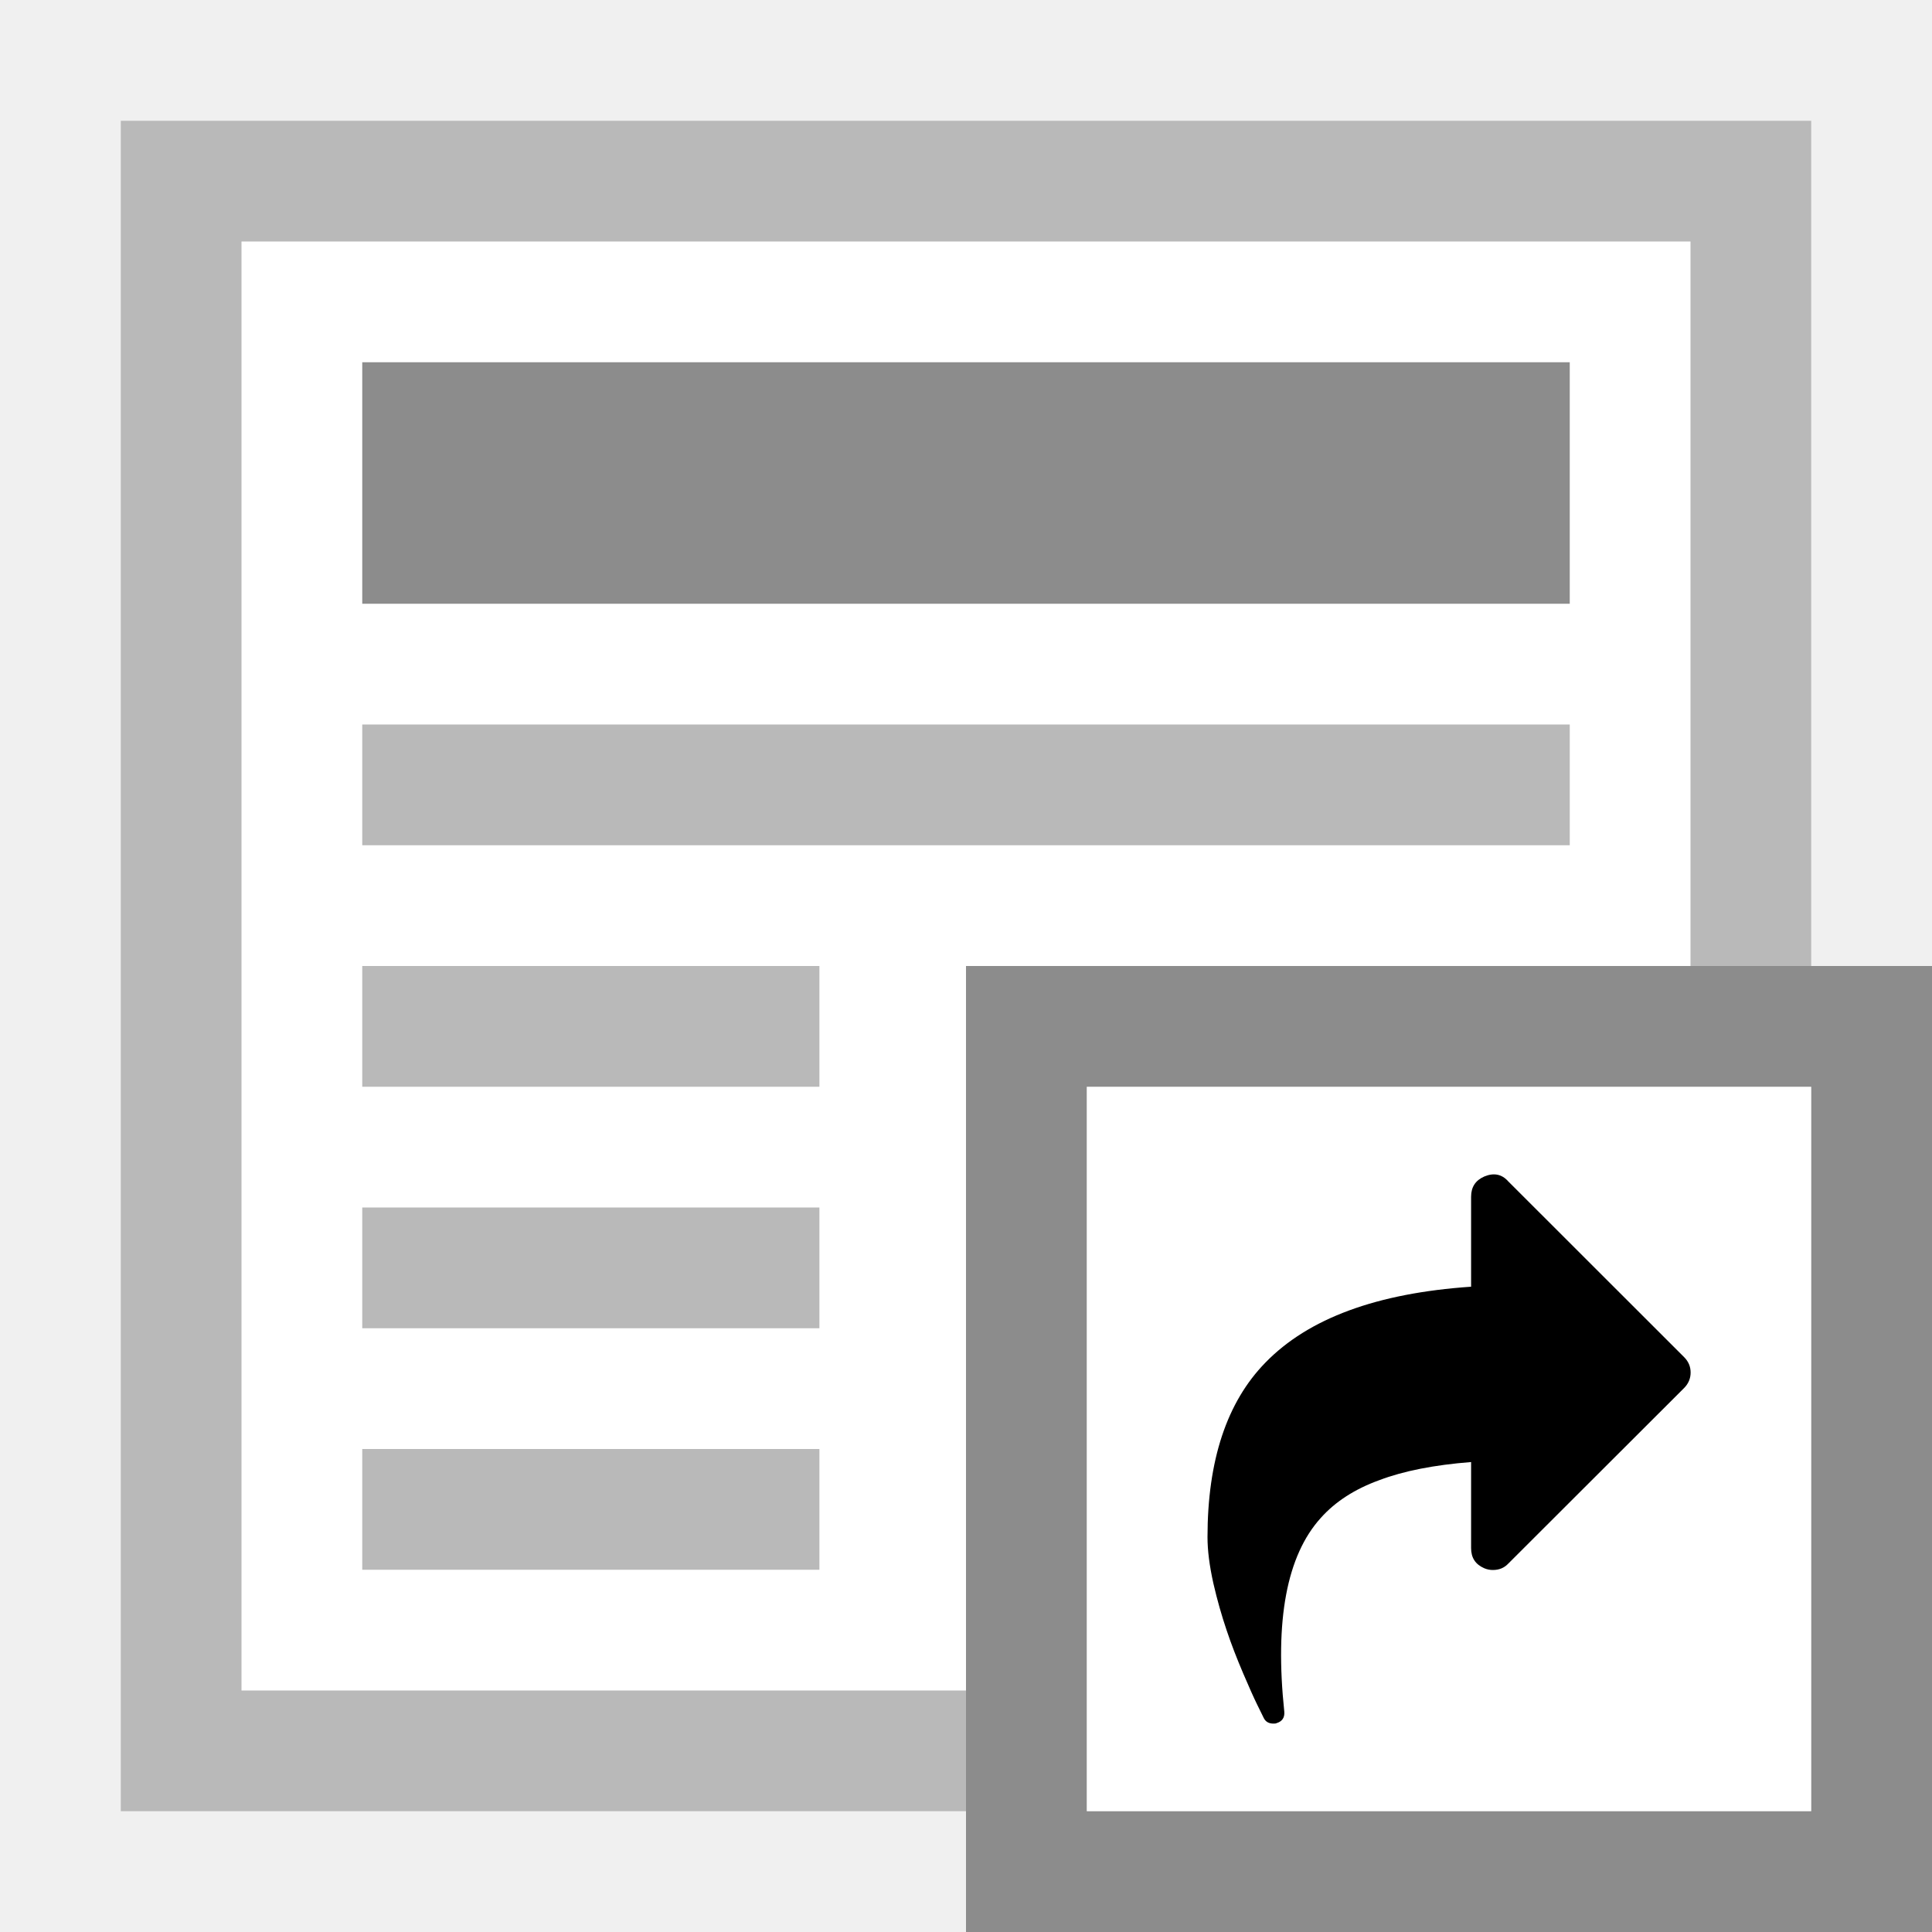
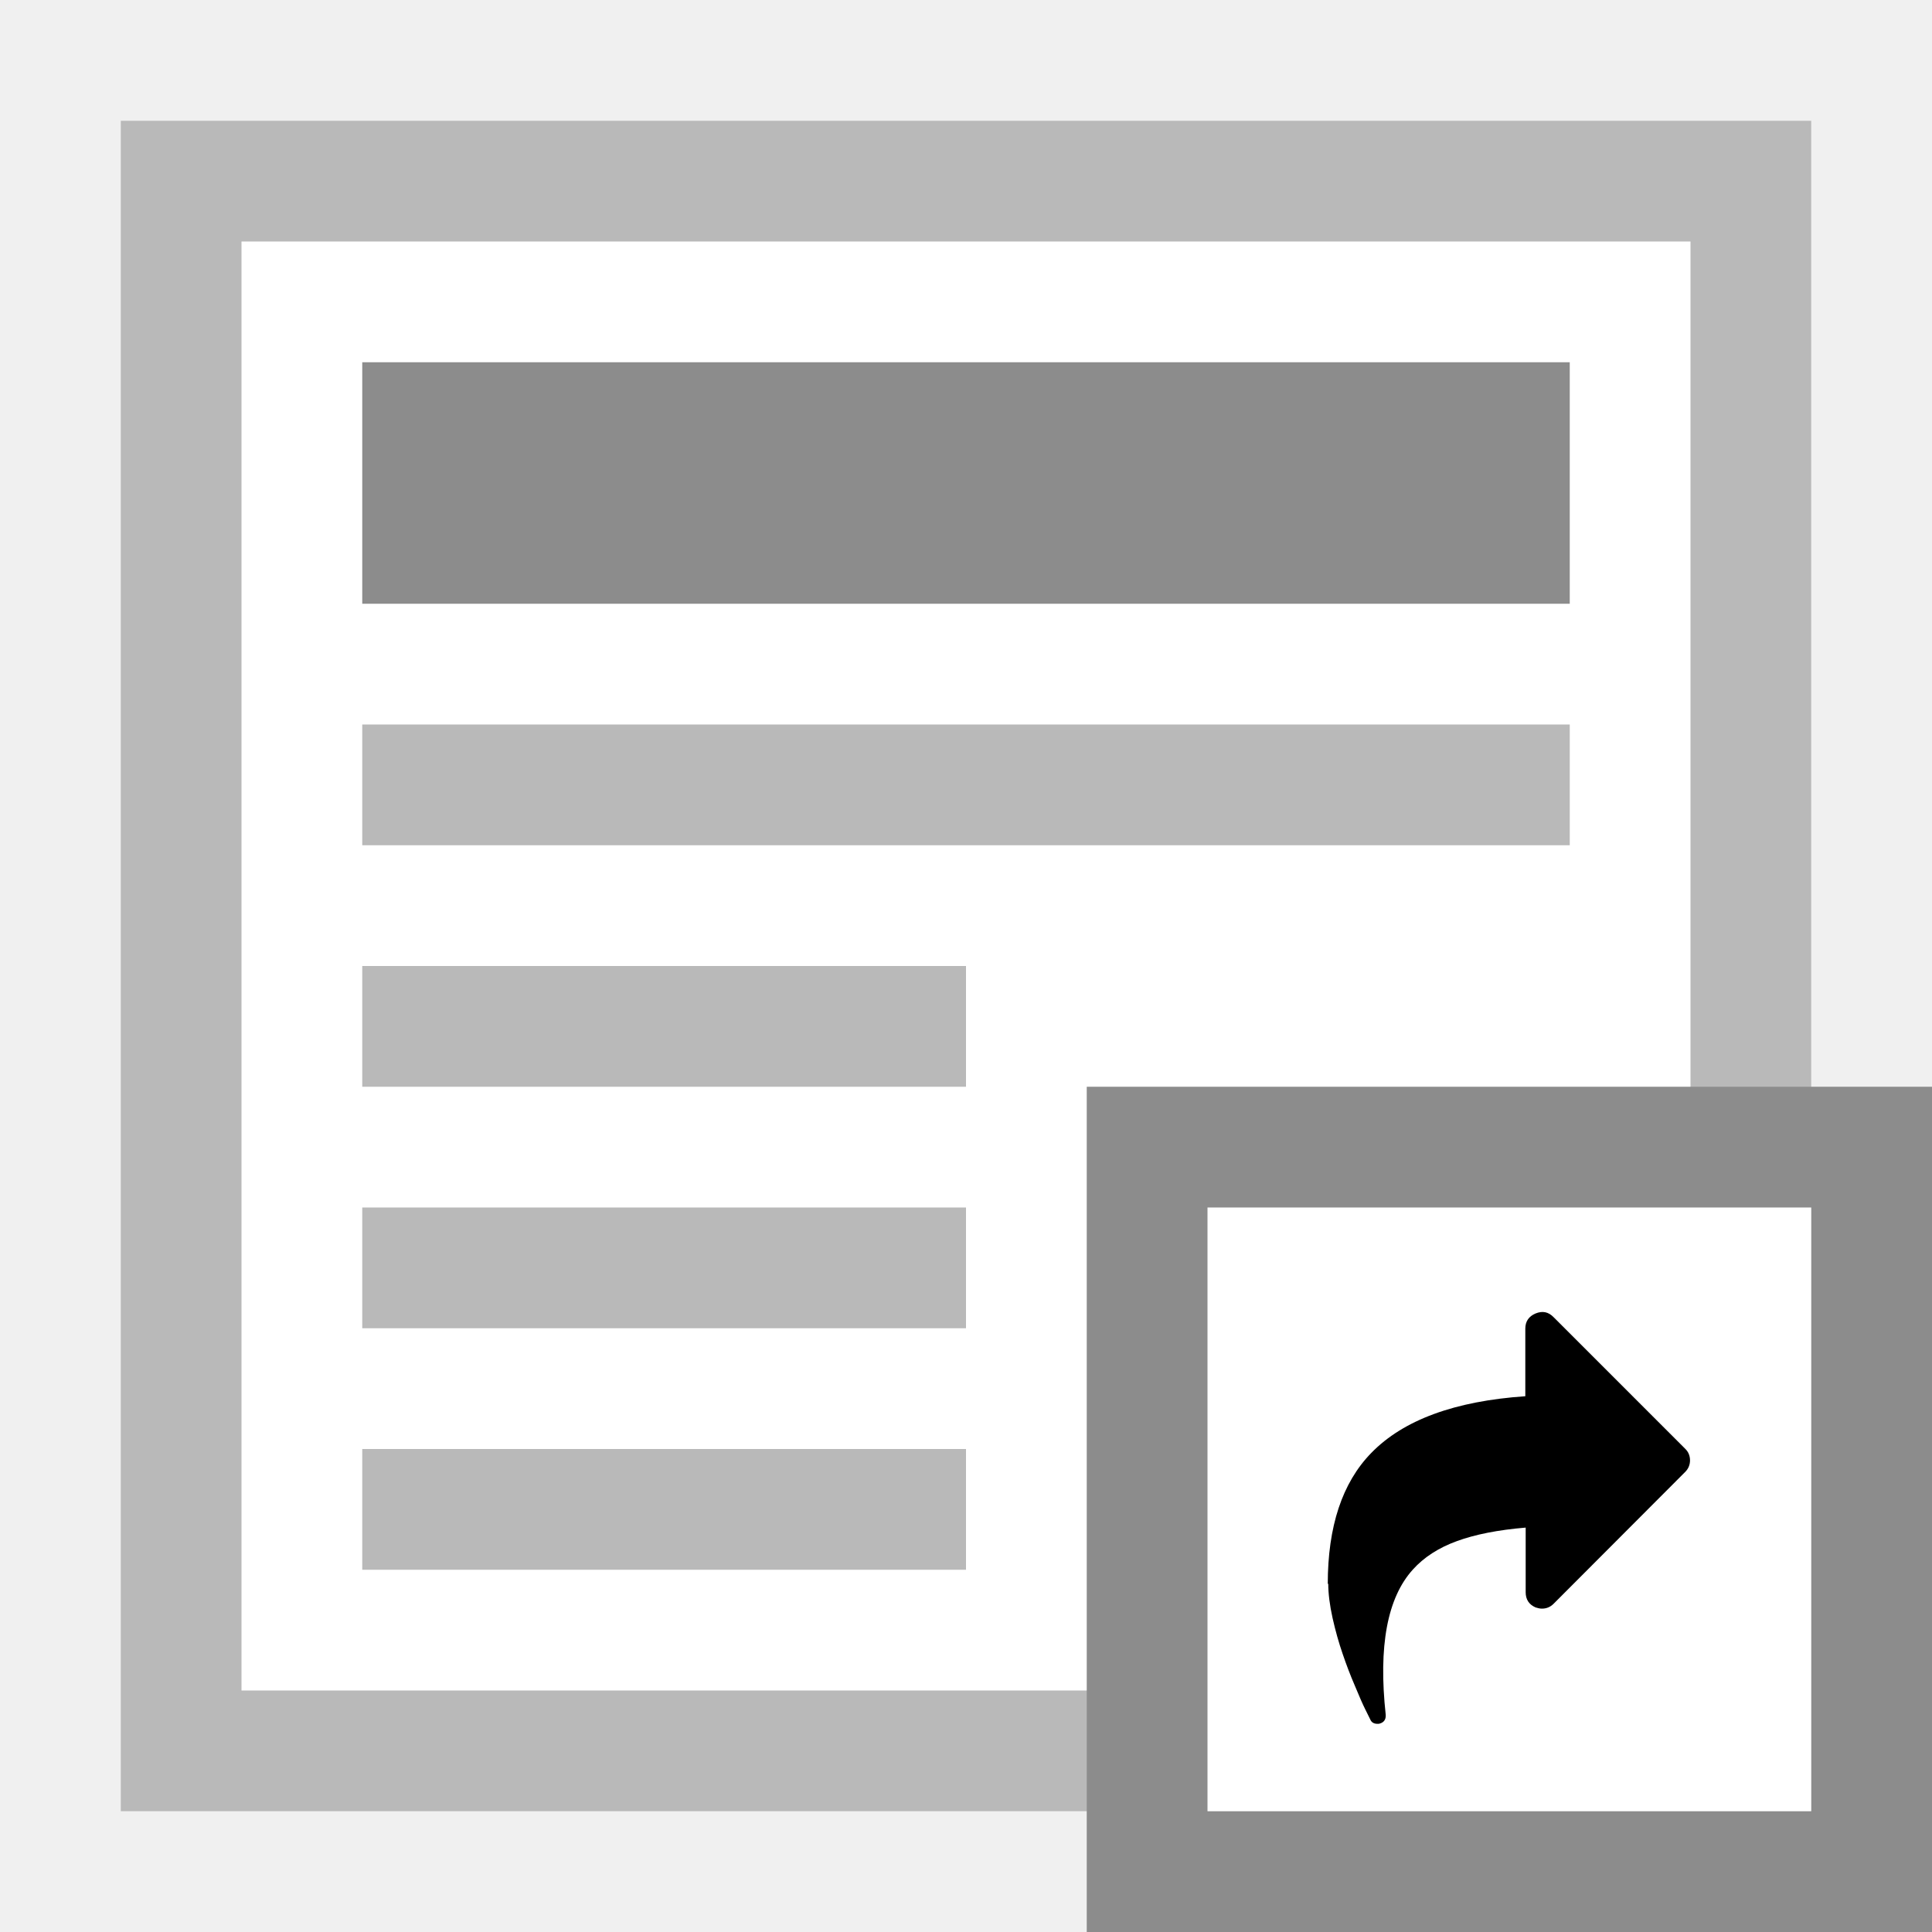
<svg xmlns="http://www.w3.org/2000/svg" viewBox="0 0 16 16" id="svg2">
  <defs id="defs4">
    <style id="style4150">.cls-2 { fill: #6daae0; stroke: #d1d1d1; stroke-width: 1px; }</style>
    <style id="style4165">.cls-3 { stroke: #6daae0; stroke-width: 1px; fill: none; }</style>
    <style id="style4188">.cls-3 { stroke: #6daae0; stroke-width: 1px; fill: none; }</style>
    <style id="style4211">.cls-3 { stroke: #6daae0; stroke-width: 1px; fill: none; }</style>
    <style id="style4234">.cls-3 { stroke: #6daae0; stroke-width: 1px; fill: none; } .cls-6 { fill: #6daae0; }</style>
    <style id="style4257">.cls-3 { stroke: #6daae0; stroke-width: 1px; fill: none; } .cls-6 { fill: #6daae0; }</style>
    <style id="style4280">.cls-3 { stroke: #6daae0; stroke-width: 1px; fill: none; } .cls-5 { fill: #6daae0; }</style>
    <style id="style4150-3">.cls-2 { fill: #6daae0; stroke: #d1d1d1; stroke-width: 1px; }</style>
    <style id="style4165-6">.cls-3 { stroke: #6daae0; stroke-width: 1px; fill: none; }</style>
    <style id="style4188-9">.cls-3 { stroke: #6daae0; stroke-width: 1px; fill: none; }</style>
    <style id="style4211-4">.cls-3 { stroke: #6daae0; stroke-width: 1px; fill: none; }</style>
    <style id="style4234-0">.cls-3 { stroke: #6daae0; stroke-width: 1px; fill: none; } .cls-6 { fill: #6daae0; }</style>
    <style id="style4257-3">.cls-3 { stroke: #6daae0; stroke-width: 1px; fill: none; } .cls-6 { fill: #6daae0; }</style>
    <style id="style4280-2">.cls-3 { stroke: #6daae0; stroke-width: 1px; fill: none; } .cls-5 { fill: #6daae0; }</style>
    <style id="style4150-6">.cls-2 { fill: #6daae0; stroke: #d1d1d1; stroke-width: 1px; }</style>
    <style id="style4165-4">.cls-3 { stroke: #6daae0; stroke-width: 1px; fill: none; }</style>
    <style id="style4188-8">.cls-3 { stroke: #6daae0; stroke-width: 1px; fill: none; }</style>
    <style id="style4211-1">.cls-3 { stroke: #6daae0; stroke-width: 1px; fill: none; }</style>
    <style id="style4234-7">.cls-3 { stroke: #6daae0; stroke-width: 1px; fill: none; } .cls-6 { fill: #6daae0; }</style>
    <style id="style4257-8">.cls-3 { stroke: #6daae0; stroke-width: 1px; fill: none; } .cls-6 { fill: #6daae0; }</style>
    <style id="style4280-28">.cls-3 { stroke: #6daae0; stroke-width: 1px; fill: none; } .cls-5 { fill: #6daae0; }</style>
    <style id="style4150-8">.cls-2 { fill: #6daae0; stroke: #d1d1d1; stroke-width: 1px; }</style>
    <style id="style4165-40">.cls-3 { stroke: #6daae0; stroke-width: 1px; fill: none; }</style>
    <style id="style4188-80">.cls-3 { stroke: #6daae0; stroke-width: 1px; fill: none; }</style>
    <style id="style4211-3">.cls-3 { stroke: #6daae0; stroke-width: 1px; fill: none; }</style>
    <style id="style4234-2">.cls-3 { stroke: #6daae0; stroke-width: 1px; fill: none; } .cls-6 { fill: #6daae0; }</style>
    <style id="style4257-7">.cls-3 { stroke: #6daae0; stroke-width: 1px; fill: none; } .cls-6 { fill: #6daae0; }</style>
    <style id="style4280-1">.cls-3 { stroke: #6daae0; stroke-width: 1px; fill: none; } .cls-5 { fill: #6daae0; }</style>
    <style id="style4150-86">.cls-2 { fill: #6daae0; stroke: #d1d1d1; stroke-width: 1px; }</style>
    <style id="style4165-2">.cls-3 { stroke: #6daae0; stroke-width: 1px; fill: none; }</style>
    <style id="style4188-91">.cls-3 { stroke: #6daae0; stroke-width: 1px; fill: none; }</style>
    <style id="style4211-8">.cls-3 { stroke: #6daae0; stroke-width: 1px; fill: none; }</style>
    <style id="style4234-9">.cls-3 { stroke: #6daae0; stroke-width: 1px; fill: none; } .cls-6 { fill: #6daae0; }</style>
    <style id="style4257-9">.cls-3 { stroke: #6daae0; stroke-width: 1px; fill: none; } .cls-6 { fill: #6daae0; }</style>
    <style id="style4280-27">.cls-3 { stroke: #6daae0; stroke-width: 1px; fill: none; } .cls-5 { fill: #6daae0; }</style>
    <style id="style4150-9">.cls-2 { fill: #6daae0; stroke: #d1d1d1; stroke-width: 1px; }</style>
    <style id="style4165-29">.cls-3 { stroke: #6daae0; stroke-width: 1px; fill: none; }</style>
    <style id="style4188-6">.cls-3 { stroke: #6daae0; stroke-width: 1px; fill: none; }</style>
    <style id="style4211-32">.cls-3 { stroke: #6daae0; stroke-width: 1px; fill: none; }</style>
    <style id="style4234-6">.cls-3 { stroke: #6daae0; stroke-width: 1px; fill: none; } .cls-6 { fill: #6daae0; }</style>
    <style id="style4257-33">.cls-3 { stroke: #6daae0; stroke-width: 1px; fill: none; } .cls-6 { fill: #6daae0; }</style>
    <style id="style4280-9">.cls-3 { stroke: #6daae0; stroke-width: 1px; fill: none; } .cls-5 { fill: #6daae0; }</style>
    <style id="style4150-32">.cls-2 { fill: #6daae0; stroke: #d1d1d1; stroke-width: 1px; }</style>
    <style id="style4165-0">.cls-3 { stroke: #6daae0; stroke-width: 1px; fill: none; }</style>
    <style id="style4188-98">.cls-3 { stroke: #6daae0; stroke-width: 1px; fill: none; }</style>
    <style id="style4211-6">.cls-3 { stroke: #6daae0; stroke-width: 1px; fill: none; }</style>
    <style id="style4234-8">.cls-3 { stroke: #6daae0; stroke-width: 1px; fill: none; } .cls-6 { fill: #6daae0; }</style>
    <style id="style4257-76">.cls-3 { stroke: #6daae0; stroke-width: 1px; fill: none; } .cls-6 { fill: #6daae0; }</style>
    <style id="style4280-0">.cls-3 { stroke: #6daae0; stroke-width: 1px; fill: none; } .cls-5 { fill: #6daae0; }</style>
    <style id="style4150-4">.cls-2 { fill: #6daae0; stroke: #d1d1d1; stroke-width: 1px; }</style>
    <style id="style4165-7">.cls-3 { stroke: #6daae0; stroke-width: 1px; fill: none; }</style>
    <style id="style4188-1">.cls-3 { stroke: #6daae0; stroke-width: 1px; fill: none; }</style>
    <style id="style4211-0">.cls-3 { stroke: #6daae0; stroke-width: 1px; fill: none; }</style>
    <style id="style4234-07">.cls-3 { stroke: #6daae0; stroke-width: 1px; fill: none; } .cls-6 { fill: #6daae0; }</style>
    <style id="style4257-6">.cls-3 { stroke: #6daae0; stroke-width: 1px; fill: none; } .cls-6 { fill: #6daae0; }</style>
    <style id="style4280-3">.cls-3 { stroke: #6daae0; stroke-width: 1px; fill: none; } .cls-5 { fill: #6daae0; }</style>
    <style id="style4150-3-0">.cls-2 { fill: #6daae0; stroke: #d1d1d1; stroke-width: 1px; }</style>
    <style id="style4165-6-1">.cls-3 { stroke: #6daae0; stroke-width: 1px; fill: none; }</style>
    <style id="style4188-9-9">.cls-3 { stroke: #6daae0; stroke-width: 1px; fill: none; }</style>
    <style id="style4211-4-7">.cls-3 { stroke: #6daae0; stroke-width: 1px; fill: none; }</style>
    <style id="style4234-0-2">.cls-3 { stroke: #6daae0; stroke-width: 1px; fill: none; } .cls-6 { fill: #6daae0; }</style>
    <style id="style4257-3-0">.cls-3 { stroke: #6daae0; stroke-width: 1px; fill: none; } .cls-6 { fill: #6daae0; }</style>
    <style id="style4280-2-6">.cls-3 { stroke: #6daae0; stroke-width: 1px; fill: none; } .cls-5 { fill: #6daae0; }</style>
    <style id="style4150-6-7">.cls-2 { fill: #6daae0; stroke: #d1d1d1; stroke-width: 1px; }</style>
    <style id="style4165-4-2">.cls-3 { stroke: #6daae0; stroke-width: 1px; fill: none; }</style>
    <style id="style4188-8-9">.cls-3 { stroke: #6daae0; stroke-width: 1px; fill: none; }</style>
    <style id="style4211-1-0">.cls-3 { stroke: #6daae0; stroke-width: 1px; fill: none; }</style>
    <style id="style4234-7-4">.cls-3 { stroke: #6daae0; stroke-width: 1px; fill: none; } .cls-6 { fill: #6daae0; }</style>
    <style id="style4257-8-5">.cls-3 { stroke: #6daae0; stroke-width: 1px; fill: none; } .cls-6 { fill: #6daae0; }</style>
    <style id="style4280-28-0">.cls-3 { stroke: #6daae0; stroke-width: 1px; fill: none; } .cls-5 { fill: #6daae0; }</style>
    <style id="style4150-8-3">.cls-2 { fill: #6daae0; stroke: #d1d1d1; stroke-width: 1px; }</style>
    <style id="style4165-40-8">.cls-3 { stroke: #6daae0; stroke-width: 1px; fill: none; }</style>
    <style id="style4188-80-0">.cls-3 { stroke: #6daae0; stroke-width: 1px; fill: none; }</style>
    <style id="style4211-3-2">.cls-3 { stroke: #6daae0; stroke-width: 1px; fill: none; }</style>
    <style id="style4234-2-4">.cls-3 { stroke: #6daae0; stroke-width: 1px; fill: none; } .cls-6 { fill: #6daae0; }</style>
    <style id="style4257-7-2">.cls-3 { stroke: #6daae0; stroke-width: 1px; fill: none; } .cls-6 { fill: #6daae0; }</style>
    <style id="style4280-1-9">.cls-3 { stroke: #6daae0; stroke-width: 1px; fill: none; } .cls-5 { fill: #6daae0; }</style>
    <style id="style4150-86-8">.cls-2 { fill: #6daae0; stroke: #d1d1d1; stroke-width: 1px; }</style>
    <style id="style4165-2-2">.cls-3 { stroke: #6daae0; stroke-width: 1px; fill: none; }</style>
    <style id="style4188-91-4">.cls-3 { stroke: #6daae0; stroke-width: 1px; fill: none; }</style>
    <style id="style4211-8-2">.cls-3 { stroke: #6daae0; stroke-width: 1px; fill: none; }</style>
    <style id="style4234-9-2">.cls-3 { stroke: #6daae0; stroke-width: 1px; fill: none; } .cls-6 { fill: #6daae0; }</style>
    <style id="style4257-9-3">.cls-3 { stroke: #6daae0; stroke-width: 1px; fill: none; } .cls-6 { fill: #6daae0; }</style>
    <style id="style4280-27-4">.cls-3 { stroke: #6daae0; stroke-width: 1px; fill: none; } .cls-5 { fill: #6daae0; }</style>
    <style id="style4150-9-9">.cls-2 { fill: #6daae0; stroke: #d1d1d1; stroke-width: 1px; }</style>
    <style id="style4165-29-7">.cls-3 { stroke: #6daae0; stroke-width: 1px; fill: none; }</style>
    <style id="style4188-6-0">.cls-3 { stroke: #6daae0; stroke-width: 1px; fill: none; }</style>
    <style id="style4211-32-8">.cls-3 { stroke: #6daae0; stroke-width: 1px; fill: none; }</style>
    <style id="style4234-6-3">.cls-3 { stroke: #6daae0; stroke-width: 1px; fill: none; } .cls-6 { fill: #6daae0; }</style>
    <style id="style4257-33-2">.cls-3 { stroke: #6daae0; stroke-width: 1px; fill: none; } .cls-6 { fill: #6daae0; }</style>
    <style id="style4280-9-4">.cls-3 { stroke: #6daae0; stroke-width: 1px; fill: none; } .cls-5 { fill: #6daae0; }</style>
    <style id="style4150-32-2">.cls-2 { fill: #6daae0; stroke: #d1d1d1; stroke-width: 1px; }</style>
    <style id="style4165-0-5">.cls-3 { stroke: #6daae0; stroke-width: 1px; fill: none; }</style>
    <style id="style4188-98-2">.cls-3 { stroke: #6daae0; stroke-width: 1px; fill: none; }</style>
    <style id="style4211-6-5">.cls-3 { stroke: #6daae0; stroke-width: 1px; fill: none; }</style>
    <style id="style4234-8-0">.cls-3 { stroke: #6daae0; stroke-width: 1px; fill: none; } .cls-6 { fill: #6daae0; }</style>
    <style id="style4257-76-9">.cls-3 { stroke: #6daae0; stroke-width: 1px; fill: none; } .cls-6 { fill: #6daae0; }</style>
    <style id="style4280-0-7">.cls-3 { stroke: #6daae0; stroke-width: 1px; fill: none; } .cls-5 { fill: #6daae0; }</style>
  </defs>
  <g id="layer1">
    <g id="layer1-4">
      <g id="g4137-8">
        <path d="M1 1h14v14H1z" id="rect4164" fill="#fff" stroke-linecap="square" />
        <path d="M1 1v14h14V1H1zm1 1h12v12H2V2z" id="rect4341" fill="#b9b9b9" stroke-linecap="square" />
        <g id="g4296">
          <path id="rect4248" fill="#8c8c8c" d="M3 3h10v2H3z" />
          <path id="rect4258" fill="#b9b9b9" d="M3 6h10v1H3z" />
-           <path id="rect4260" fill="#b9b9b9" d="M3 8h3.786v1H3z" />
-           <path id="rect4262" fill="#b9b9b9" d="M3 10h3.786v1H3z" />
-           <path id="rect4264" fill="#b9b9b9" d="M3 12h3.786v1H3z" />
+           <path id="rect4260" fill="#b9b9b9" d="M3 8h5v1H3z" />
+           <path id="rect4262" fill="#b9b9b9" d="M3 10h5v1H3z" />
+           <path id="rect4264" fill="#b9b9b9" d="M3 12h5v1H3z" />
        </g>
      </g>
    </g>
    <g id="g4390">
-       <path id="rect4401" fill="#8c8c8c" stroke-linecap="square" d="M8 8h8v8H8z" />
-       <path id="rect5632" fill="#fff" stroke-linecap="square" d="M9 9h6v6H9z" />
+       <path id="rect4401" fill="#8c8c8c" stroke-linecap="square" d="M9 9h7v7H9z" />
+       <path id="rect5632" fill="#fff" stroke-linecap="square" d="M10 10h5v5h-5z" />
      <g id="g4414" style="line-height:125%" font-size="40" font-family="sans-serif" letter-spacing="0" word-spacing="0">
-         <path id="path4416" d="M10 12.73c0 .11.016.235.048.38.032.14.07.272.11.39.04.12.086.237.137.357.05.117.088.202.114.255l.056.114c.015.032.042.048.08.048.01 0 .02 0 .025-.003.048-.014.07-.046.066-.095-.08-.758.02-1.293.302-1.605.12-.135.283-.24.485-.313.2-.076.454-.126.76-.15v.713c0 .08.036.135.11.167.024.01.048.014.07.014.052 0 .094-.017.128-.053l1.456-1.454c.036-.036.054-.08.054-.128 0-.05-.018-.092-.054-.128L12.49 9.783c-.053-.06-.12-.072-.197-.04-.074.032-.11.088-.11.168v.745c-.78.053-1.347.262-1.703.628-.32.327-.48.81-.48 1.446z" />
+         <path id="path4416" d="M11 13.115c0 .082.012.178.036.286.024.107.052.205.083.295.03.088.063.176.102.266.037.09.065.153.085.193l.042.085c.01.024.03.036.06.036.008 0 .014 0 .018-.002.036-.01.052-.035.05-.072-.062-.57.013-.97.225-1.204.09-.1.212-.18.364-.235.15-.055.34-.093.57-.112v.535c0 .06.027.102.082.126.018.006.036.01.053.01.038 0 .07-.014.096-.04l1.09-1.092c.027-.027.04-.06.04-.096 0-.037-.013-.07-.04-.096l-1.09-1.09c-.043-.044-.092-.054-.15-.03-.056.024-.084.066-.084.125v.56c-.583.04-1.01.196-1.276.47-.24.246-.36.608-.36 1.085z" />
      </g>
    </g>
  </g>
</svg>
